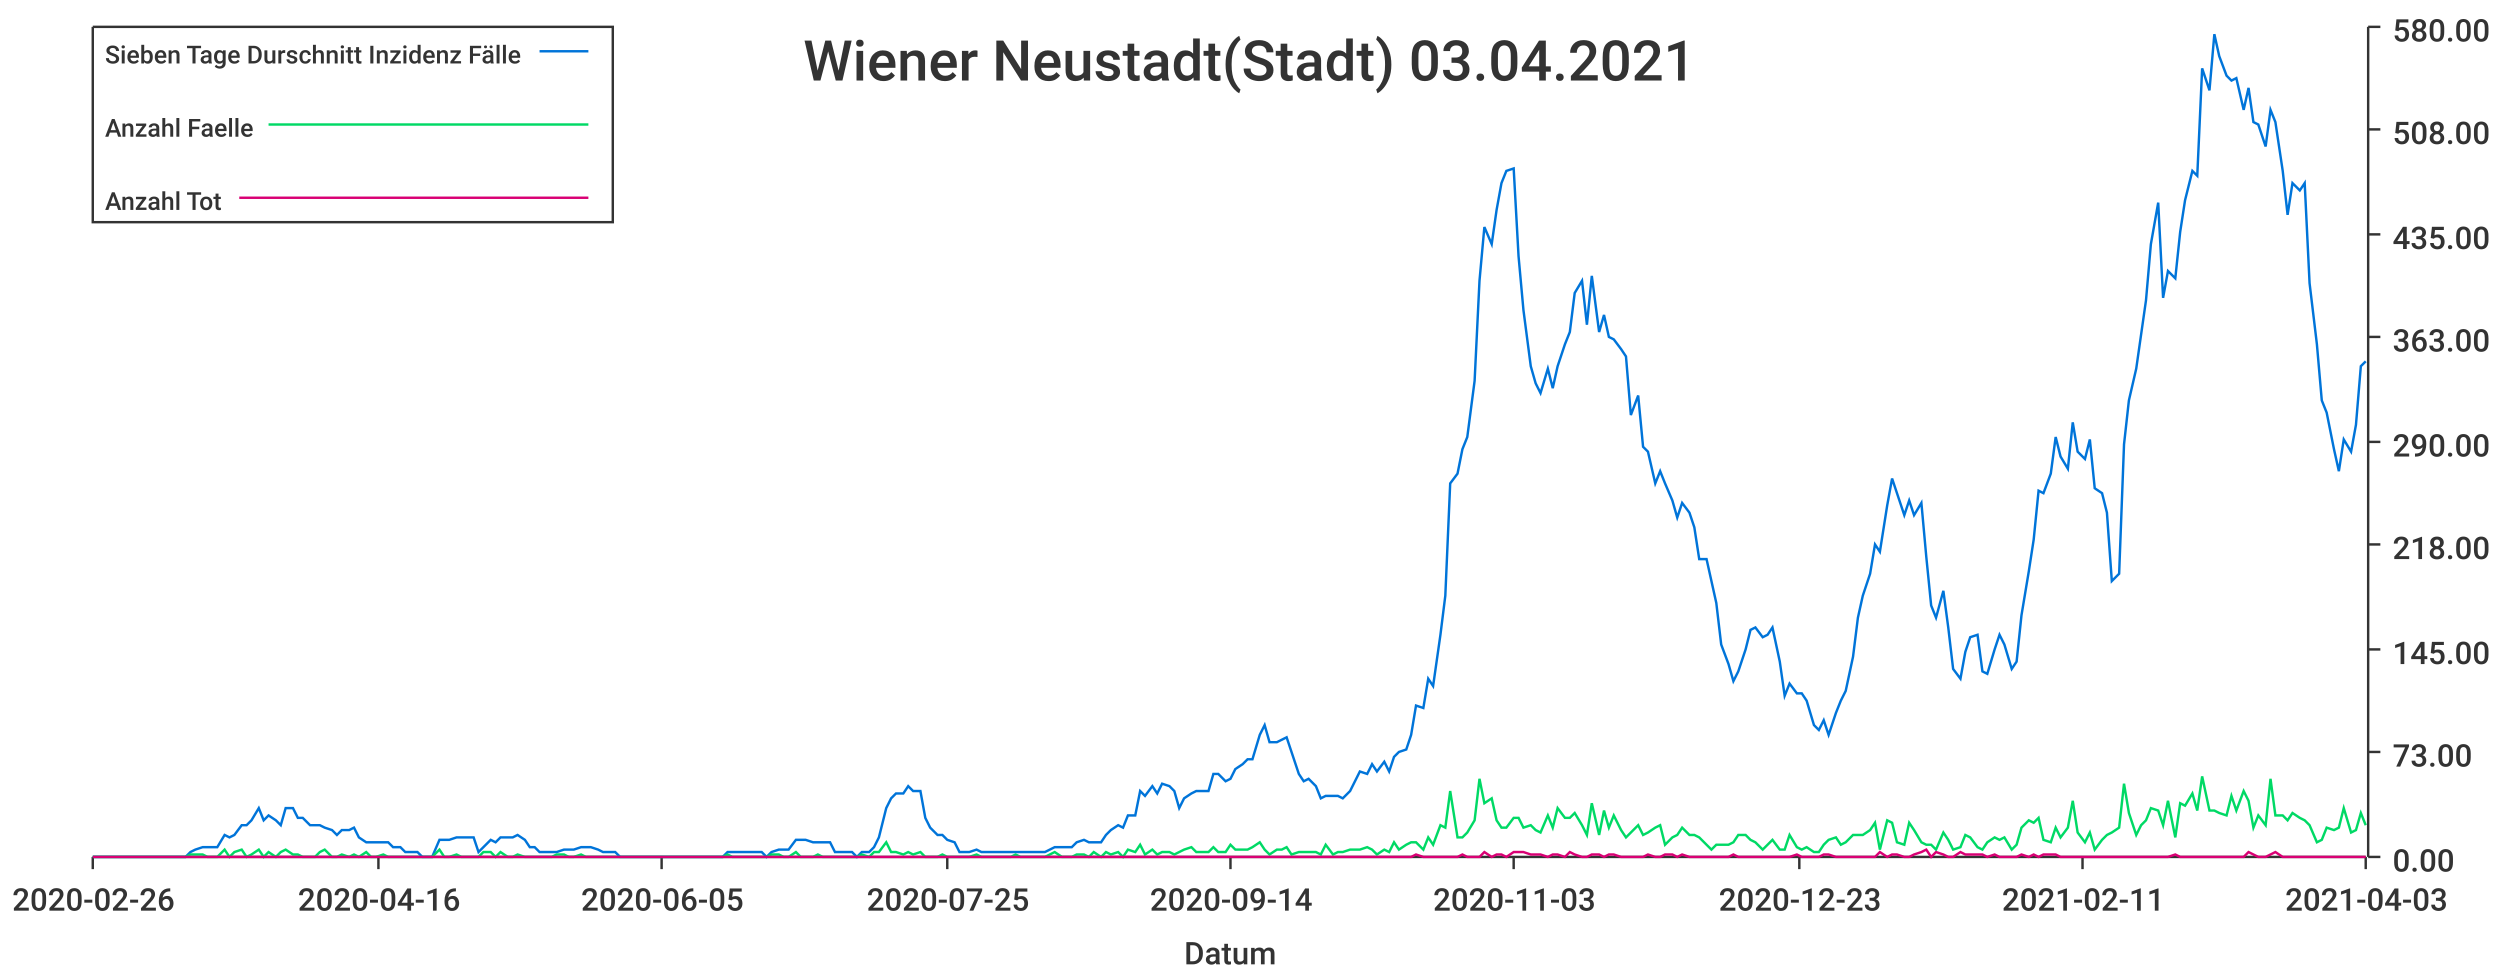
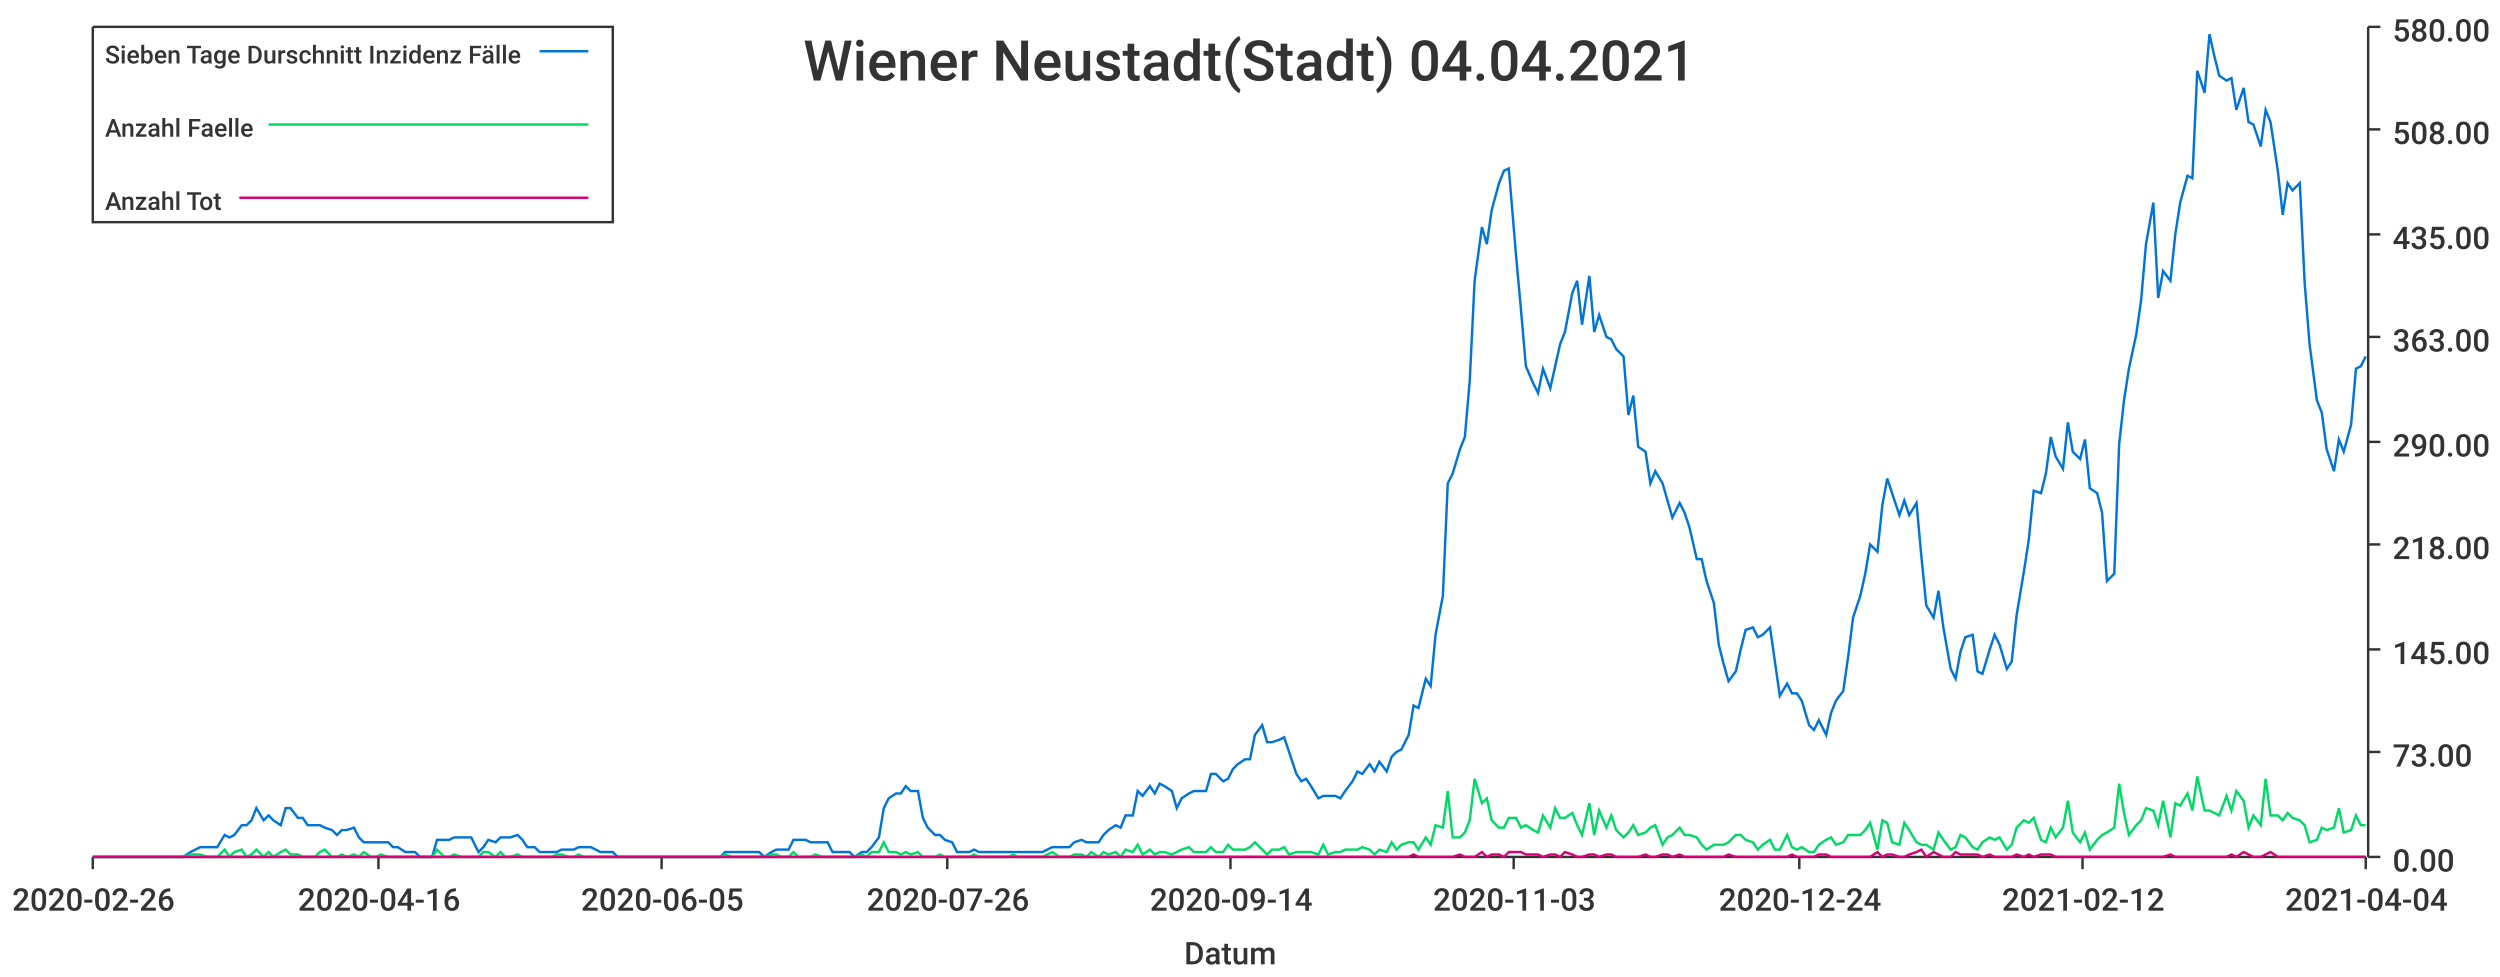
<svg xmlns="http://www.w3.org/2000/svg" width="1024" height="400">\n<path d="M 0 0 L 1024 0 L 1024 400 L 0 400 L 0 0" style="stroke-width:0;stroke:rgba(255,255,255,1.0);fill:rgba(255,255,255,1.0)" />
  <path d="M 38 11 L 969 11 L 969 351 L 38 351 L 38 11" style="stroke-width:0;stroke:rgba(255,255,255,1.0);fill:rgba(255,255,255,1.0)" />
  <path d="M 38 351 L 969 351" style="stroke-width:1;stroke:rgba(51,51,51,1.0);fill:none" />
  <path d="M 38 351 L 38 356" style="stroke-width:1;stroke:rgba(51,51,51,1.0);fill:none" />
  <text x="5" y="373" style="stroke-width:0;stroke:none;fill:rgba(51,51,51,1.0);font-size:12.8px;font-family:'Roboto Medium',sans-serif">2020-02-26</text>
  <path d="M 155 351 L 155 356" style="stroke-width:1;stroke:rgba(51,51,51,1.0);fill:none" />
  <text x="122" y="373" style="stroke-width:0;stroke:none;fill:rgba(51,51,51,1.0);font-size:12.8px;font-family:'Roboto Medium',sans-serif">2020-04-16</text>
  <path d="M 271 351 L 271 356" style="stroke-width:1;stroke:rgba(51,51,51,1.0);fill:none" />
  <text x="238" y="373" style="stroke-width:0;stroke:none;fill:rgba(51,51,51,1.0);font-size:12.8px;font-family:'Roboto Medium',sans-serif">2020-06-05</text>
  <path d="M 388 351 L 388 356" style="stroke-width:1;stroke:rgba(51,51,51,1.0);fill:none" />
-   <text x="355" y="373" style="stroke-width:0;stroke:none;fill:rgba(51,51,51,1.0);font-size:12.8px;font-family:'Roboto Medium',sans-serif">2020-07-25</text>
+   <text x="355" y="373" style="stroke-width:0;stroke:none;fill:rgba(51,51,51,1.0);font-size:12.8px;font-family:'Roboto Medium',sans-serif">2020-07-26</text>
  <path d="M 504 351 L 504 356" style="stroke-width:1;stroke:rgba(51,51,51,1.0);fill:none" />
  <text x="471" y="373" style="stroke-width:0;stroke:none;fill:rgba(51,51,51,1.0);font-size:12.8px;font-family:'Roboto Medium',sans-serif">2020-09-14</text>
  <path d="M 620 351 L 620 356" style="stroke-width:1;stroke:rgba(51,51,51,1.0);fill:none" />
  <text x="587" y="373" style="stroke-width:0;stroke:none;fill:rgba(51,51,51,1.0);font-size:12.8px;font-family:'Roboto Medium',sans-serif">2020-11-03</text>
  <path d="M 737 351 L 737 356" style="stroke-width:1;stroke:rgba(51,51,51,1.0);fill:none" />
-   <text x="704" y="373" style="stroke-width:0;stroke:none;fill:rgba(51,51,51,1.0);font-size:12.8px;font-family:'Roboto Medium',sans-serif">2020-12-23</text>
+   <text x="704" y="373" style="stroke-width:0;stroke:none;fill:rgba(51,51,51,1.0);font-size:12.8px;font-family:'Roboto Medium',sans-serif">2020-12-24</text>
  <path d="M 853 351 L 853 356" style="stroke-width:1;stroke:rgba(51,51,51,1.0);fill:none" />
-   <text x="820" y="373" style="stroke-width:0;stroke:none;fill:rgba(51,51,51,1.0);font-size:12.8px;font-family:'Roboto Medium',sans-serif">2021-02-11</text>
+   <text x="820" y="373" style="stroke-width:0;stroke:none;fill:rgba(51,51,51,1.0);font-size:12.8px;font-family:'Roboto Medium',sans-serif">2021-02-12</text>
  <path d="M 969 351 L 969 356" style="stroke-width:1;stroke:rgba(51,51,51,1.0);fill:none" />
-   <text x="936" y="373" style="stroke-width:0;stroke:none;fill:rgba(51,51,51,1.0);font-size:12.8px;font-family:'Roboto Medium',sans-serif">2021-04-03</text>
+   <text x="936" y="373" style="stroke-width:0;stroke:none;fill:rgba(51,51,51,1.0);font-size:12.8px;font-family:'Roboto Medium',sans-serif">2021-04-04</text>
  <text x="485" y="395" style="stroke-width:0;stroke:none;fill:rgba(51,51,51,1.0);font-size:12.8px;font-family:'Roboto Medium',sans-serif">Datum</text>
  <path d="M 970 351 L 970 11" style="stroke-width:1;stroke:rgba(51,51,51,1.0);fill:none" />
  <path d="M 970 351 L 975 351" style="stroke-width:1;stroke:rgba(51,51,51,1.0);fill:none" />
  <text x="980" y="357" style="stroke-width:0;stroke:none;fill:rgba(51,51,51,1.0);font-size:12.8px;font-family:'Roboto Medium',sans-serif">0.00</text>
  <path d="M 970 308 L 975 308" style="stroke-width:1;stroke:rgba(51,51,51,1.0);fill:none" />
  <text x="980" y="314" style="stroke-width:0;stroke:none;fill:rgba(51,51,51,1.0);font-size:12.8px;font-family:'Roboto Medium',sans-serif">73.00</text>
  <path d="M 970 266 L 975 266" style="stroke-width:1;stroke:rgba(51,51,51,1.0);fill:none" />
  <text x="980" y="272" style="stroke-width:0;stroke:none;fill:rgba(51,51,51,1.0);font-size:12.8px;font-family:'Roboto Medium',sans-serif">145.00</text>
  <path d="M 970 223 L 975 223" style="stroke-width:1;stroke:rgba(51,51,51,1.0);fill:none" />
  <text x="980" y="229" style="stroke-width:0;stroke:none;fill:rgba(51,51,51,1.0);font-size:12.8px;font-family:'Roboto Medium',sans-serif">218.00</text>
  <path d="M 970 181 L 975 181" style="stroke-width:1;stroke:rgba(51,51,51,1.0);fill:none" />
  <text x="980" y="187" style="stroke-width:0;stroke:none;fill:rgba(51,51,51,1.0);font-size:12.8px;font-family:'Roboto Medium',sans-serif">290.00</text>
  <path d="M 970 138 L 975 138" style="stroke-width:1;stroke:rgba(51,51,51,1.0);fill:none" />
  <text x="980" y="144" style="stroke-width:0;stroke:none;fill:rgba(51,51,51,1.0);font-size:12.8px;font-family:'Roboto Medium',sans-serif">363.00</text>
  <path d="M 970 96 L 975 96" style="stroke-width:1;stroke:rgba(51,51,51,1.0);fill:none" />
  <text x="980" y="102" style="stroke-width:0;stroke:none;fill:rgba(51,51,51,1.0);font-size:12.8px;font-family:'Roboto Medium',sans-serif">435.00</text>
  <path d="M 970 53 L 975 53" style="stroke-width:1;stroke:rgba(51,51,51,1.0);fill:none" />
  <text x="980" y="59" style="stroke-width:0;stroke:none;fill:rgba(51,51,51,1.0);font-size:12.8px;font-family:'Roboto Medium',sans-serif">508.00</text>
  <path d="M 970 11 L 975 11" style="stroke-width:1;stroke:rgba(51,51,51,1.0);fill:none" />
  <text x="980" y="17" style="stroke-width:0;stroke:none;fill:rgba(51,51,51,1.0);font-size:12.8px;font-family:'Roboto Medium',sans-serif">580.00</text>
-   <path d="M 38 351 L 41 351 L 43 351 L 45 351 L 48 351 L 50 351 L 52 351 L 55 351 L 57 351 L 59 351 L 62 351 L 64 351 L 66 351 L 69 351 L 71 351 L 73 351 L 76 351 L 78 349 L 80 348 L 83 347 L 85 347 L 87 347 L 89 347 L 92 342 L 94 343 L 96 342 L 99 338 L 101 338 L 103 336 L 106 331 L 108 336 L 110 334 L 113 336 L 115 338 L 117 331 L 120 331 L 122 335 L 124 335 L 127 338 L 129 338 L 131 338 L 133 339 L 136 340 L 138 342 L 140 340 L 143 340 L 145 339 L 147 343 L 150 345 L 152 345 L 154 345 L 157 345 L 159 345 L 161 347 L 164 347 L 166 349 L 168 349 L 171 349 L 173 351 L 175 351 L 177 351 L 180 344 L 182 344 L 184 344 L 187 343 L 189 343 L 191 343 L 194 343 L 196 349 L 198 347 L 201 344 L 203 345 L 205 343 L 208 343 L 210 343 L 212 342 L 215 344 L 217 347 L 219 347 L 221 349 L 224 349 L 226 349 L 228 349 L 231 348 L 233 348 L 235 348 L 238 347 L 240 347 L 242 347 L 245 348 L 247 349 L 249 349 L 252 349 L 254 351 L 256 351 L 259 351 L 261 351 L 263 351 L 265 351 L 268 351 L 270 351 L 272 351 L 275 351 L 277 351 L 279 351 L 282 351 L 284 351 L 286 351 L 289 351 L 291 351 L 293 351 L 296 351 L 298 349 L 300 349 L 303 349 L 305 349 L 307 349 L 309 349 L 312 349 L 314 351 L 316 349 L 319 348 L 321 348 L 323 348 L 326 344 L 328 344 L 330 344 L 333 345 L 335 345 L 337 345 L 340 345 L 342 349 L 344 349 L 347 349 L 349 349 L 351 351 L 353 349 L 356 349 L 358 347 L 360 343 L 363 331 L 365 327 L 367 325 L 370 325 L 372 322 L 374 324 L 377 324 L 379 335 L 381 339 L 384 342 L 386 342 L 388 344 L 391 345 L 393 349 L 395 349 L 397 349 L 400 348 L 402 349 L 404 349 L 407 349 L 409 349 L 411 349 L 414 349 L 416 349 L 418 349 L 421 349 L 423 349 L 425 349 L 428 349 L 430 348 L 432 347 L 435 347 L 437 347 L 439 347 L 441 345 L 444 344 L 446 345 L 448 345 L 451 345 L 453 342 L 455 340 L 458 338 L 460 339 L 462 334 L 465 334 L 467 324 L 469 326 L 472 322 L 474 325 L 476 321 L 479 322 L 481 324 L 483 331 L 485 327 L 488 325 L 490 324 L 492 324 L 495 324 L 497 317 L 499 317 L 502 320 L 504 319 L 506 315 L 509 313 L 511 311 L 513 311 L 516 301 L 518 297 L 520 304 L 523 304 L 525 303 L 527 302 L 529 308 L 532 317 L 534 320 L 536 319 L 539 322 L 541 327 L 543 326 L 546 326 L 548 326 L 550 327 L 553 324 L 555 320 L 557 316 L 560 317 L 562 313 L 564 316 L 567 312 L 569 316 L 571 310 L 573 308 L 576 307 L 578 301 L 580 289 L 583 290 L 585 278 L 587 281 L 590 260 L 592 244 L 594 198 L 597 194 L 599 184 L 601 179 L 604 156 L 606 115 L 608 93 L 611 100 L 613 86 L 615 75 L 617 70 L 620 69 L 622 105 L 624 127 L 627 150 L 629 157 L 631 161 L 634 151 L 636 159 L 638 150 L 641 141 L 643 136 L 645 120 L 648 115 L 650 133 L 652 113 L 655 136 L 657 129 L 659 138 L 661 139 L 664 143 L 666 146 L 668 170 L 671 162 L 673 183 L 675 185 L 678 198 L 680 193 L 682 198 L 685 205 L 687 212 L 689 206 L 692 210 L 694 216 L 696 229 L 699 229 L 701 238 L 703 247 L 705 264 L 708 272 L 710 279 L 712 275 L 715 266 L 717 258 L 719 257 L 722 261 L 724 260 L 726 257 L 729 271 L 731 285 L 733 280 L 736 284 L 738 284 L 740 287 L 743 297 L 745 299 L 747 295 L 749 301 L 752 292 L 754 287 L 756 283 L 759 269 L 761 253 L 763 244 L 766 235 L 768 223 L 770 226 L 773 207 L 775 196 L 777 202 L 780 211 L 782 205 L 784 211 L 787 206 L 789 228 L 791 248 L 793 253 L 796 242 L 798 257 L 800 274 L 803 278 L 805 267 L 807 261 L 810 260 L 812 275 L 814 276 L 817 266 L 819 260 L 821 264 L 824 274 L 826 271 L 828 252 L 831 234 L 833 221 L 835 201 L 837 202 L 840 194 L 842 179 L 844 187 L 847 192 L 849 173 L 851 185 L 854 188 L 856 180 L 858 200 L 861 202 L 863 210 L 865 238 L 868 235 L 870 182 L 872 164 L 875 151 L 877 137 L 879 123 L 881 100 L 884 83 L 886 122 L 888 111 L 891 114 L 893 95 L 895 82 L 898 70 L 900 72 L 902 28 L 905 37 L 907 14 L 909 23 L 912 31 L 914 33 L 916 32 L 919 45 L 921 36 L 923 50 L 925 51 L 928 60 L 930 45 L 932 50 L 935 70 L 937 88 L 939 75 L 942 78 L 944 75 L 946 116 L 949 141 L 951 164 L 953 169 L 956 184 L 958 193 L 960 180 L 963 185 L 965 174 L 967 150 L 969 148" style="stroke-width:1;stroke:rgba(0,116,217,1.0);fill:none" />
-   <path d="M 38 351 L 41 351 L 43 351 L 45 351 L 48 351 L 50 351 L 52 351 L 55 351 L 57 351 L 59 351 L 62 351 L 64 351 L 66 351 L 69 351 L 71 351 L 73 351 L 76 351 L 78 350 L 80 350 L 83 350 L 85 351 L 87 351 L 89 351 L 92 348 L 94 351 L 96 349 L 99 348 L 101 351 L 103 350 L 106 348 L 108 351 L 110 349 L 113 351 L 115 349 L 117 348 L 120 350 L 122 350 L 124 351 L 127 351 L 129 351 L 131 349 L 133 348 L 136 351 L 138 351 L 140 350 L 143 351 L 145 350 L 147 351 L 150 349 L 152 351 L 154 351 L 157 350 L 159 351 L 161 351 L 164 351 L 166 351 L 168 351 L 171 351 L 173 351 L 175 351 L 177 351 L 180 348 L 182 351 L 184 351 L 187 350 L 189 351 L 191 351 L 194 351 L 196 351 L 198 349 L 201 349 L 203 351 L 205 349 L 208 351 L 210 351 L 212 350 L 215 351 L 217 351 L 219 351 L 221 351 L 224 351 L 226 351 L 228 350 L 231 350 L 233 351 L 235 351 L 238 350 L 240 351 L 242 351 L 245 351 L 247 351 L 249 351 L 252 351 L 254 351 L 256 351 L 259 351 L 261 351 L 263 351 L 265 351 L 268 351 L 270 351 L 272 351 L 275 351 L 277 351 L 279 351 L 282 351 L 284 351 L 286 351 L 289 351 L 291 351 L 293 351 L 296 351 L 298 350 L 300 351 L 303 351 L 305 351 L 307 351 L 309 351 L 312 351 L 314 351 L 316 350 L 319 350 L 321 351 L 323 351 L 326 349 L 328 351 L 330 351 L 333 351 L 335 350 L 337 351 L 340 351 L 342 351 L 344 351 L 347 351 L 349 351 L 351 351 L 353 350 L 356 351 L 358 349 L 360 349 L 363 345 L 365 349 L 367 349 L 370 350 L 372 349 L 374 350 L 377 349 L 379 351 L 381 351 L 384 351 L 386 350 L 388 351 L 391 351 L 393 351 L 395 351 L 397 351 L 400 350 L 402 351 L 404 351 L 407 351 L 409 351 L 411 351 L 414 351 L 416 350 L 418 351 L 421 351 L 423 351 L 425 351 L 428 351 L 430 350 L 432 349 L 435 351 L 437 351 L 439 351 L 441 350 L 444 350 L 446 351 L 448 349 L 451 351 L 453 349 L 455 350 L 458 349 L 460 351 L 462 348 L 465 349 L 467 346 L 469 350 L 472 348 L 474 350 L 476 349 L 479 349 L 481 350 L 483 349 L 485 348 L 488 347 L 490 349 L 492 349 L 495 349 L 497 347 L 499 349 L 502 349 L 504 346 L 506 348 L 509 348 L 511 348 L 513 347 L 516 345 L 518 348 L 520 350 L 523 348 L 525 348 L 527 347 L 529 350 L 532 349 L 534 349 L 536 349 L 539 349 L 541 350 L 543 346 L 546 350 L 548 349 L 550 349 L 553 348 L 555 348 L 557 348 L 560 347 L 562 348 L 564 350 L 567 348 L 569 349 L 571 345 L 573 348 L 576 346 L 578 345 L 580 345 L 583 348 L 585 343 L 587 346 L 590 338 L 592 339 L 594 324 L 597 343 L 599 343 L 601 341 L 604 336 L 606 319 L 608 329 L 611 327 L 613 336 L 615 339 L 617 339 L 620 335 L 622 335 L 624 339 L 627 338 L 629 340 L 631 341 L 634 334 L 636 339 L 638 331 L 641 335 L 643 335 L 645 333 L 648 338 L 650 342 L 652 329 L 655 342 L 657 332 L 659 339 L 661 334 L 664 340 L 666 343 L 668 341 L 671 338 L 673 342 L 675 341 L 678 339 L 680 338 L 682 346 L 685 343 L 687 342 L 689 339 L 692 342 L 694 342 L 696 343 L 699 346 L 701 348 L 703 346 L 705 346 L 708 346 L 710 345 L 712 342 L 715 342 L 717 344 L 719 345 L 722 348 L 724 346 L 726 344 L 729 348 L 731 348 L 733 342 L 736 347 L 738 348 L 740 347 L 743 349 L 745 349 L 747 346 L 749 344 L 752 343 L 754 346 L 756 345 L 759 342 L 761 342 L 763 342 L 766 340 L 768 337 L 770 348 L 773 336 L 775 337 L 777 345 L 780 346 L 782 337 L 784 340 L 787 345 L 789 346 L 791 346 L 793 348 L 796 341 L 798 344 L 800 348 L 803 347 L 805 342 L 807 343 L 810 347 L 812 348 L 814 345 L 817 343 L 819 344 L 821 343 L 824 348 L 826 346 L 828 339 L 831 336 L 833 337 L 835 335 L 837 344 L 840 345 L 842 339 L 844 343 L 847 339 L 849 328 L 851 341 L 854 345 L 856 341 L 858 348 L 861 344 L 863 342 L 865 341 L 868 339 L 870 321 L 872 333 L 875 342 L 877 338 L 879 336 L 881 331 L 884 332 L 886 338 L 888 328 L 891 343 L 893 329 L 895 330 L 898 325 L 900 332 L 902 318 L 905 332 L 907 332 L 909 333 L 912 334 L 914 326 L 916 332 L 919 324 L 921 328 L 923 339 L 925 334 L 928 338 L 930 319 L 932 334 L 935 334 L 937 336 L 939 333 L 942 335 L 944 336 L 946 338 L 949 345 L 951 344 L 953 339 L 956 340 L 958 339 L 960 331 L 963 341 L 965 340 L 967 333 L 969 338" style="stroke-width:1;stroke:rgba(0,217,101,1.0);fill:none" />
-   <path d="M 38 351 L 41 351 L 43 351 L 45 351 L 48 351 L 50 351 L 52 351 L 55 351 L 57 351 L 59 351 L 62 351 L 64 351 L 66 351 L 69 351 L 71 351 L 73 351 L 76 351 L 78 351 L 80 351 L 83 351 L 85 351 L 87 351 L 89 351 L 92 351 L 94 351 L 96 351 L 99 351 L 101 351 L 103 351 L 106 351 L 108 351 L 110 351 L 113 351 L 115 351 L 117 351 L 120 351 L 122 351 L 124 351 L 127 351 L 129 351 L 131 351 L 133 351 L 136 351 L 138 351 L 140 351 L 143 351 L 145 351 L 147 351 L 150 351 L 152 351 L 154 351 L 157 351 L 159 351 L 161 351 L 164 351 L 166 351 L 168 351 L 171 351 L 173 351 L 175 351 L 177 351 L 180 351 L 182 351 L 184 351 L 187 351 L 189 351 L 191 351 L 194 351 L 196 351 L 198 351 L 201 351 L 203 351 L 205 351 L 208 351 L 210 351 L 212 351 L 215 351 L 217 351 L 219 351 L 221 351 L 224 351 L 226 351 L 228 351 L 231 351 L 233 351 L 235 351 L 238 351 L 240 351 L 242 351 L 245 351 L 247 351 L 249 351 L 252 351 L 254 351 L 256 351 L 259 351 L 261 351 L 263 351 L 265 351 L 268 351 L 270 351 L 272 351 L 275 351 L 277 351 L 279 351 L 282 351 L 284 351 L 286 351 L 289 351 L 291 351 L 293 351 L 296 351 L 298 351 L 300 351 L 303 351 L 305 351 L 307 351 L 309 351 L 312 351 L 314 351 L 316 351 L 319 351 L 321 351 L 323 351 L 326 351 L 328 351 L 330 351 L 333 351 L 335 351 L 337 351 L 340 351 L 342 351 L 344 351 L 347 351 L 349 351 L 351 351 L 353 351 L 356 351 L 358 351 L 360 351 L 363 351 L 365 351 L 367 351 L 370 351 L 372 351 L 374 351 L 377 351 L 379 351 L 381 351 L 384 351 L 386 351 L 388 351 L 391 351 L 393 351 L 395 351 L 397 351 L 400 351 L 402 351 L 404 351 L 407 351 L 409 351 L 411 351 L 414 351 L 416 351 L 418 351 L 421 351 L 423 351 L 425 351 L 428 351 L 430 351 L 432 351 L 435 351 L 437 351 L 439 351 L 441 351 L 444 351 L 446 351 L 448 351 L 451 351 L 453 351 L 455 351 L 458 351 L 460 351 L 462 351 L 465 351 L 467 351 L 469 351 L 472 351 L 474 351 L 476 351 L 479 351 L 481 351 L 483 351 L 485 351 L 488 351 L 490 351 L 492 351 L 495 351 L 497 351 L 499 351 L 502 351 L 504 351 L 506 351 L 509 351 L 511 351 L 513 351 L 516 351 L 518 351 L 520 351 L 523 351 L 525 351 L 527 351 L 529 351 L 532 351 L 534 351 L 536 351 L 539 351 L 541 351 L 543 351 L 546 351 L 548 351 L 550 351 L 553 351 L 555 351 L 557 351 L 560 351 L 562 351 L 564 351 L 567 351 L 569 351 L 571 351 L 573 351 L 576 351 L 578 351 L 580 350 L 583 351 L 585 351 L 587 351 L 590 351 L 592 351 L 594 351 L 597 351 L 599 350 L 601 351 L 604 351 L 606 351 L 608 349 L 611 351 L 613 350 L 615 350 L 617 351 L 620 349 L 622 349 L 624 349 L 627 350 L 629 350 L 631 350 L 634 351 L 636 350 L 638 350 L 641 351 L 643 349 L 645 350 L 648 351 L 650 351 L 652 350 L 655 350 L 657 351 L 659 350 L 661 350 L 664 351 L 666 351 L 668 351 L 671 351 L 673 351 L 675 350 L 678 351 L 680 351 L 682 350 L 685 350 L 687 351 L 689 350 L 692 351 L 694 351 L 696 351 L 699 351 L 701 351 L 703 351 L 705 351 L 708 351 L 710 350 L 712 351 L 715 351 L 717 351 L 719 351 L 722 351 L 724 351 L 726 351 L 729 351 L 731 351 L 733 351 L 736 350 L 738 351 L 740 351 L 743 351 L 745 351 L 747 350 L 749 350 L 752 351 L 754 351 L 756 351 L 759 351 L 761 351 L 763 351 L 766 351 L 768 351 L 770 349 L 773 351 L 775 350 L 777 350 L 780 351 L 782 351 L 784 350 L 787 349 L 789 348 L 791 351 L 793 349 L 796 350 L 798 351 L 800 351 L 803 349 L 805 350 L 807 350 L 810 350 L 812 350 L 814 351 L 817 350 L 819 351 L 821 351 L 824 351 L 826 351 L 828 350 L 831 351 L 833 350 L 835 351 L 837 350 L 840 350 L 842 350 L 844 351 L 847 351 L 849 351 L 851 351 L 854 351 L 856 351 L 858 351 L 861 351 L 863 351 L 865 351 L 868 351 L 870 351 L 872 351 L 875 351 L 877 351 L 879 351 L 881 351 L 884 351 L 886 351 L 888 351 L 891 350 L 893 351 L 895 351 L 898 351 L 900 351 L 902 351 L 905 351 L 907 351 L 909 351 L 912 351 L 914 351 L 916 351 L 919 351 L 921 349 L 923 350 L 925 351 L 928 351 L 930 350 L 932 349 L 935 351 L 937 351 L 939 351 L 942 351 L 944 351 L 946 351 L 949 351 L 951 351 L 953 351 L 956 351 L 958 351 L 960 351 L 963 351 L 965 351 L 967 351 L 969 351" style="stroke-width:1;stroke:rgba(217,0,116,1.0);fill:none" />
-   <text x="329" y="33" style="stroke-width:0;stroke:none;fill:rgba(51,51,51,1.0);font-size:23.0px;font-family:'Roboto Medium',sans-serif">Wiener Neustadt(Stadt) 03.04.2021</text>
+   <path d="M 38 351 L 41 351 L 43 351 L 45 351 L 48 351 L 50 351 L 52 351 L 55 351 L 57 351 L 59 351 L 62 351 L 64 351 L 66 351 L 69 351 L 71 351 L 73 351 L 75 351 L 78 349 L 80 348 L 82 347 L 85 347 L 87 347 L 89 347 L 92 342 L 94 343 L 96 342 L 99 338 L 101 338 L 103 336 L 105 331 L 108 336 L 110 334 L 112 336 L 115 338 L 117 331 L 119 331 L 122 335 L 124 335 L 126 338 L 129 338 L 131 338 L 133 339 L 136 340 L 138 342 L 140 340 L 142 340 L 145 339 L 147 343 L 149 345 L 152 345 L 154 345 L 156 345 L 159 345 L 161 347 L 163 347 L 166 349 L 168 349 L 170 349 L 172 351 L 175 351 L 177 351 L 179 344 L 182 344 L 184 344 L 186 343 L 189 343 L 191 343 L 193 343 L 196 349 L 198 347 L 200 344 L 203 345 L 205 343 L 207 343 L 209 343 L 212 342 L 214 344 L 216 347 L 219 347 L 221 349 L 223 349 L 226 349 L 228 349 L 230 348 L 233 348 L 235 348 L 237 347 L 239 347 L 242 347 L 244 348 L 246 349 L 249 349 L 251 349 L 253 351 L 256 351 L 258 351 L 260 351 L 263 351 L 265 351 L 267 351 L 270 351 L 272 351 L 274 351 L 276 351 L 279 351 L 281 351 L 283 351 L 286 351 L 288 351 L 290 351 L 293 351 L 295 351 L 297 349 L 300 349 L 302 349 L 304 349 L 306 349 L 309 349 L 311 349 L 313 351 L 316 349 L 318 348 L 320 348 L 323 348 L 325 344 L 327 344 L 330 344 L 332 345 L 334 345 L 337 345 L 339 345 L 341 349 L 343 349 L 346 349 L 348 349 L 350 351 L 353 349 L 355 349 L 357 347 L 360 343 L 362 331 L 364 327 L 367 325 L 369 325 L 371 322 L 373 324 L 376 324 L 378 335 L 380 339 L 383 342 L 385 342 L 387 344 L 390 345 L 392 349 L 394 349 L 397 349 L 399 348 L 401 349 L 404 349 L 406 349 L 408 349 L 410 349 L 413 349 L 415 349 L 417 349 L 420 349 L 422 349 L 424 349 L 427 349 L 429 348 L 431 347 L 434 347 L 436 347 L 438 347 L 440 345 L 443 344 L 445 345 L 447 345 L 450 345 L 452 342 L 454 340 L 457 338 L 459 339 L 461 334 L 464 334 L 466 324 L 468 326 L 471 322 L 473 325 L 475 321 L 477 322 L 480 324 L 482 331 L 484 327 L 487 325 L 489 324 L 491 324 L 494 324 L 496 317 L 498 317 L 501 320 L 503 319 L 505 315 L 507 313 L 510 311 L 512 311 L 514 301 L 517 297 L 519 304 L 521 304 L 524 303 L 526 302 L 528 308 L 531 317 L 533 320 L 535 319 L 537 322 L 540 327 L 542 326 L 544 326 L 547 326 L 549 327 L 551 324 L 554 320 L 556 316 L 558 317 L 561 313 L 563 316 L 565 312 L 568 316 L 570 310 L 572 308 L 574 307 L 577 301 L 579 289 L 581 290 L 584 278 L 586 281 L 588 260 L 591 244 L 593 198 L 595 194 L 598 184 L 600 179 L 602 156 L 604 115 L 607 93 L 609 100 L 611 86 L 614 75 L 616 70 L 618 69 L 621 105 L 623 127 L 625 150 L 628 157 L 630 161 L 632 151 L 635 159 L 637 150 L 639 141 L 641 136 L 644 120 L 646 115 L 648 133 L 651 113 L 653 136 L 655 129 L 658 138 L 660 139 L 662 143 L 665 146 L 667 170 L 669 162 L 671 183 L 674 185 L 676 198 L 678 193 L 681 198 L 683 205 L 685 212 L 688 206 L 690 210 L 692 216 L 695 229 L 697 229 L 699 238 L 702 247 L 704 264 L 706 272 L 708 279 L 711 275 L 713 266 L 715 258 L 718 257 L 720 261 L 722 260 L 725 257 L 727 271 L 729 285 L 732 280 L 734 284 L 736 284 L 738 287 L 741 297 L 743 299 L 745 295 L 748 301 L 750 292 L 752 287 L 755 283 L 757 269 L 759 253 L 762 244 L 764 235 L 766 223 L 769 226 L 771 207 L 773 196 L 775 202 L 778 211 L 780 205 L 782 211 L 785 206 L 787 228 L 789 248 L 792 253 L 794 242 L 796 257 L 799 274 L 801 278 L 803 267 L 805 261 L 808 260 L 810 275 L 812 276 L 815 266 L 817 260 L 819 264 L 822 274 L 824 271 L 826 252 L 829 234 L 831 221 L 833 201 L 836 202 L 838 194 L 840 179 L 842 187 L 845 192 L 847 173 L 849 185 L 852 188 L 854 180 L 856 200 L 859 202 L 861 210 L 863 238 L 866 235 L 868 182 L 870 164 L 872 151 L 875 137 L 877 123 L 879 100 L 882 83 L 884 122 L 886 111 L 889 115 L 891 96 L 893 83 L 896 72 L 898 73 L 900 29 L 903 38 L 905 14 L 907 23 L 909 31 L 912 33 L 914 32 L 916 45 L 919 36 L 921 50 L 923 51 L 926 60 L 928 45 L 930 50 L 933 70 L 935 88 L 937 75 L 939 78 L 942 75 L 944 116 L 946 141 L 949 164 L 951 169 L 953 184 L 956 193 L 958 180 L 960 185 L 963 174 L 965 151 L 967 150 L 969 146" style="stroke-width:1;stroke:rgba(0,116,217,1.0);fill:none" />
+   <path d="M 38 351 L 41 351 L 43 351 L 45 351 L 48 351 L 50 351 L 52 351 L 55 351 L 57 351 L 59 351 L 62 351 L 64 351 L 66 351 L 69 351 L 71 351 L 73 351 L 75 351 L 78 350 L 80 350 L 82 350 L 85 351 L 87 351 L 89 351 L 92 348 L 94 351 L 96 349 L 99 348 L 101 351 L 103 350 L 105 348 L 108 351 L 110 349 L 112 351 L 115 349 L 117 348 L 119 350 L 122 350 L 124 351 L 126 351 L 129 351 L 131 349 L 133 348 L 136 351 L 138 351 L 140 350 L 142 351 L 145 350 L 147 351 L 149 349 L 152 351 L 154 351 L 156 350 L 159 351 L 161 351 L 163 351 L 166 351 L 168 351 L 170 351 L 172 351 L 175 351 L 177 351 L 179 348 L 182 351 L 184 351 L 186 350 L 189 351 L 191 351 L 193 351 L 196 351 L 198 349 L 200 349 L 203 351 L 205 349 L 207 351 L 209 351 L 212 350 L 214 351 L 216 351 L 219 351 L 221 351 L 223 351 L 226 351 L 228 350 L 230 350 L 233 351 L 235 351 L 237 350 L 239 351 L 242 351 L 244 351 L 246 351 L 249 351 L 251 351 L 253 351 L 256 351 L 258 351 L 260 351 L 263 351 L 265 351 L 267 351 L 270 351 L 272 351 L 274 351 L 276 351 L 279 351 L 281 351 L 283 351 L 286 351 L 288 351 L 290 351 L 293 351 L 295 351 L 297 350 L 300 351 L 302 351 L 304 351 L 306 351 L 309 351 L 311 351 L 313 351 L 316 350 L 318 350 L 320 351 L 323 351 L 325 349 L 327 351 L 330 351 L 332 351 L 334 350 L 337 351 L 339 351 L 341 351 L 343 351 L 346 351 L 348 351 L 350 351 L 353 350 L 355 351 L 357 349 L 360 349 L 362 345 L 364 349 L 367 349 L 369 350 L 371 349 L 373 350 L 376 349 L 378 351 L 380 351 L 383 351 L 385 350 L 387 351 L 390 351 L 392 351 L 394 351 L 397 351 L 399 350 L 401 351 L 404 351 L 406 351 L 408 351 L 410 351 L 413 351 L 415 350 L 417 351 L 420 351 L 422 351 L 424 351 L 427 351 L 429 350 L 431 349 L 434 351 L 436 351 L 438 351 L 440 350 L 443 350 L 445 351 L 447 349 L 450 351 L 452 349 L 454 350 L 457 349 L 459 351 L 461 348 L 464 349 L 466 346 L 468 350 L 471 348 L 473 350 L 475 349 L 477 349 L 480 350 L 482 349 L 484 348 L 487 347 L 489 349 L 491 349 L 494 349 L 496 347 L 498 349 L 501 349 L 503 346 L 505 348 L 507 348 L 510 348 L 512 347 L 514 345 L 517 348 L 519 350 L 521 348 L 524 348 L 526 347 L 528 350 L 531 349 L 533 349 L 535 349 L 537 349 L 540 350 L 542 346 L 544 350 L 547 349 L 549 349 L 551 348 L 554 348 L 556 348 L 558 347 L 561 348 L 563 350 L 565 348 L 568 349 L 570 345 L 572 348 L 574 346 L 577 345 L 579 345 L 581 348 L 584 343 L 586 346 L 588 338 L 591 339 L 593 324 L 595 343 L 598 343 L 600 341 L 602 336 L 604 319 L 607 329 L 609 327 L 611 336 L 614 339 L 616 339 L 618 335 L 621 335 L 623 339 L 625 338 L 628 340 L 630 341 L 632 334 L 635 339 L 637 331 L 639 335 L 641 335 L 644 333 L 646 338 L 648 342 L 651 329 L 653 342 L 655 332 L 658 339 L 660 334 L 662 340 L 665 343 L 667 341 L 669 338 L 671 342 L 674 341 L 676 339 L 678 338 L 681 346 L 683 343 L 685 342 L 688 339 L 690 342 L 692 342 L 695 343 L 697 346 L 699 348 L 702 346 L 704 346 L 706 346 L 708 345 L 711 342 L 713 342 L 715 344 L 718 345 L 720 348 L 722 346 L 725 344 L 727 348 L 729 348 L 732 342 L 734 347 L 736 348 L 738 347 L 741 349 L 743 349 L 745 346 L 748 344 L 750 343 L 752 346 L 755 345 L 757 342 L 759 342 L 762 342 L 764 340 L 766 337 L 769 348 L 771 336 L 773 337 L 775 345 L 778 346 L 780 337 L 782 340 L 785 345 L 787 346 L 789 346 L 792 348 L 794 341 L 796 344 L 799 348 L 801 347 L 803 342 L 805 343 L 808 347 L 810 348 L 812 345 L 815 343 L 817 344 L 819 343 L 822 348 L 824 346 L 826 339 L 829 336 L 831 337 L 833 335 L 836 344 L 838 345 L 840 339 L 842 343 L 845 339 L 847 328 L 849 341 L 852 345 L 854 341 L 856 348 L 859 344 L 861 342 L 863 341 L 866 339 L 868 321 L 870 333 L 872 342 L 875 338 L 877 336 L 879 331 L 882 332 L 884 338 L 886 328 L 889 343 L 891 329 L 893 330 L 896 325 L 898 332 L 900 318 L 903 332 L 905 332 L 907 333 L 909 334 L 912 326 L 914 332 L 916 324 L 919 328 L 921 339 L 923 334 L 926 338 L 928 319 L 930 334 L 933 334 L 935 336 L 937 333 L 939 335 L 942 336 L 944 338 L 946 345 L 949 344 L 951 339 L 953 340 L 956 339 L 958 331 L 960 341 L 963 340 L 965 334 L 967 338 L 969 338" style="stroke-width:1;stroke:rgba(0,217,101,1.0);fill:none" />
+   <path d="M 38 351 L 41 351 L 43 351 L 45 351 L 48 351 L 50 351 L 52 351 L 55 351 L 57 351 L 59 351 L 62 351 L 64 351 L 66 351 L 69 351 L 71 351 L 73 351 L 75 351 L 78 351 L 80 351 L 82 351 L 85 351 L 87 351 L 89 351 L 92 351 L 94 351 L 96 351 L 99 351 L 101 351 L 103 351 L 105 351 L 108 351 L 110 351 L 112 351 L 115 351 L 117 351 L 119 351 L 122 351 L 124 351 L 126 351 L 129 351 L 131 351 L 133 351 L 136 351 L 138 351 L 140 351 L 142 351 L 145 351 L 147 351 L 149 351 L 152 351 L 154 351 L 156 351 L 159 351 L 161 351 L 163 351 L 166 351 L 168 351 L 170 351 L 172 351 L 175 351 L 177 351 L 179 351 L 182 351 L 184 351 L 186 351 L 189 351 L 191 351 L 193 351 L 196 351 L 198 351 L 200 351 L 203 351 L 205 351 L 207 351 L 209 351 L 212 351 L 214 351 L 216 351 L 219 351 L 221 351 L 223 351 L 226 351 L 228 351 L 230 351 L 233 351 L 235 351 L 237 351 L 239 351 L 242 351 L 244 351 L 246 351 L 249 351 L 251 351 L 253 351 L 256 351 L 258 351 L 260 351 L 263 351 L 265 351 L 267 351 L 270 351 L 272 351 L 274 351 L 276 351 L 279 351 L 281 351 L 283 351 L 286 351 L 288 351 L 290 351 L 293 351 L 295 351 L 297 351 L 300 351 L 302 351 L 304 351 L 306 351 L 309 351 L 311 351 L 313 351 L 316 351 L 318 351 L 320 351 L 323 351 L 325 351 L 327 351 L 330 351 L 332 351 L 334 351 L 337 351 L 339 351 L 341 351 L 343 351 L 346 351 L 348 351 L 350 351 L 353 351 L 355 351 L 357 351 L 360 351 L 362 351 L 364 351 L 367 351 L 369 351 L 371 351 L 373 351 L 376 351 L 378 351 L 380 351 L 383 351 L 385 351 L 387 351 L 390 351 L 392 351 L 394 351 L 397 351 L 399 351 L 401 351 L 404 351 L 406 351 L 408 351 L 410 351 L 413 351 L 415 351 L 417 351 L 420 351 L 422 351 L 424 351 L 427 351 L 429 351 L 431 351 L 434 351 L 436 351 L 438 351 L 440 351 L 443 351 L 445 351 L 447 351 L 450 351 L 452 351 L 454 351 L 457 351 L 459 351 L 461 351 L 464 351 L 466 351 L 468 351 L 471 351 L 473 351 L 475 351 L 477 351 L 480 351 L 482 351 L 484 351 L 487 351 L 489 351 L 491 351 L 494 351 L 496 351 L 498 351 L 501 351 L 503 351 L 505 351 L 507 351 L 510 351 L 512 351 L 514 351 L 517 351 L 519 351 L 521 351 L 524 351 L 526 351 L 528 351 L 531 351 L 533 351 L 535 351 L 537 351 L 540 351 L 542 351 L 544 351 L 547 351 L 549 351 L 551 351 L 554 351 L 556 351 L 558 351 L 561 351 L 563 351 L 565 351 L 568 351 L 570 351 L 572 351 L 574 351 L 577 351 L 579 350 L 581 351 L 584 351 L 586 351 L 588 351 L 591 351 L 593 351 L 595 351 L 598 350 L 600 351 L 602 351 L 604 351 L 607 349 L 609 351 L 611 350 L 614 350 L 616 351 L 618 349 L 621 349 L 623 349 L 625 350 L 628 350 L 630 350 L 632 351 L 635 350 L 637 350 L 639 351 L 641 349 L 644 350 L 646 351 L 648 351 L 651 350 L 653 350 L 655 351 L 658 350 L 660 350 L 662 351 L 665 351 L 667 351 L 669 351 L 671 351 L 674 350 L 676 351 L 678 351 L 681 350 L 683 350 L 685 351 L 688 350 L 690 351 L 692 351 L 695 351 L 697 351 L 699 351 L 702 351 L 704 351 L 706 351 L 708 350 L 711 351 L 713 351 L 715 351 L 718 351 L 720 351 L 722 351 L 725 351 L 727 351 L 729 351 L 732 351 L 734 350 L 736 351 L 738 351 L 741 351 L 743 351 L 745 350 L 748 350 L 750 351 L 752 351 L 755 351 L 757 351 L 759 351 L 762 351 L 764 351 L 766 351 L 769 349 L 771 351 L 773 350 L 775 350 L 778 351 L 780 351 L 782 350 L 785 349 L 787 348 L 789 351 L 792 349 L 794 350 L 796 351 L 799 351 L 801 349 L 803 350 L 805 350 L 808 350 L 810 350 L 812 351 L 815 350 L 817 351 L 819 351 L 822 351 L 824 351 L 826 350 L 829 351 L 831 350 L 833 351 L 836 350 L 838 350 L 840 350 L 842 351 L 845 351 L 847 351 L 849 351 L 852 351 L 854 351 L 856 351 L 859 351 L 861 351 L 863 351 L 866 351 L 868 351 L 870 351 L 872 351 L 875 351 L 877 351 L 879 351 L 882 351 L 884 351 L 886 351 L 889 350 L 891 351 L 893 351 L 896 351 L 898 351 L 900 351 L 903 351 L 905 351 L 907 351 L 909 351 L 912 351 L 914 350 L 916 351 L 919 349 L 921 350 L 923 351 L 926 351 L 928 350 L 930 349 L 933 351 L 935 351 L 937 351 L 939 351 L 942 351 L 944 351 L 946 351 L 949 351 L 951 351 L 953 351 L 956 351 L 958 351 L 960 351 L 963 351 L 965 351 L 967 351 L 969 351" style="stroke-width:1;stroke:rgba(217,0,116,1.0);fill:none" />
+   <text x="329" y="33" style="stroke-width:0;stroke:none;fill:rgba(51,51,51,1.0);font-size:23.0px;font-family:'Roboto Medium',sans-serif">Wiener Neustadt(Stadt) 04.04.2021</text>
  <path d="M 38 11 L 251 11 L 251 91 L 38 91 L 38 11" style="stroke-width:1;stroke:rgba(51,51,51,1.0);fill:rgba(255,255,255,1.0)" />
  <text x="43" y="26" style="stroke-width:0;stroke:none;fill:rgba(51,51,51,1.0);font-size:10.2px;font-family:'Roboto Medium',sans-serif">Sieben Tage Durschnitt Inzidenz Fälle</text>
  <path d="M 221 21 L 241 21" style="stroke-width:1;stroke:rgba(0,116,217,1.0);fill:none" />
  <text x="43" y="56" style="stroke-width:0;stroke:none;fill:rgba(51,51,51,1.0);font-size:10.2px;font-family:'Roboto Medium',sans-serif">Anzahl Faelle</text>
  <path d="M 110 51 L 241 51" style="stroke-width:1;stroke:rgba(0,217,101,1.0);fill:none" />
  <text x="43" y="86" style="stroke-width:0;stroke:none;fill:rgba(51,51,51,1.0);font-size:10.2px;font-family:'Roboto Medium',sans-serif">Anzahl Tot</text>
  <path d="M 98 81 L 241 81" style="stroke-width:1;stroke:rgba(217,0,116,1.0);fill:none" />
</svg>
